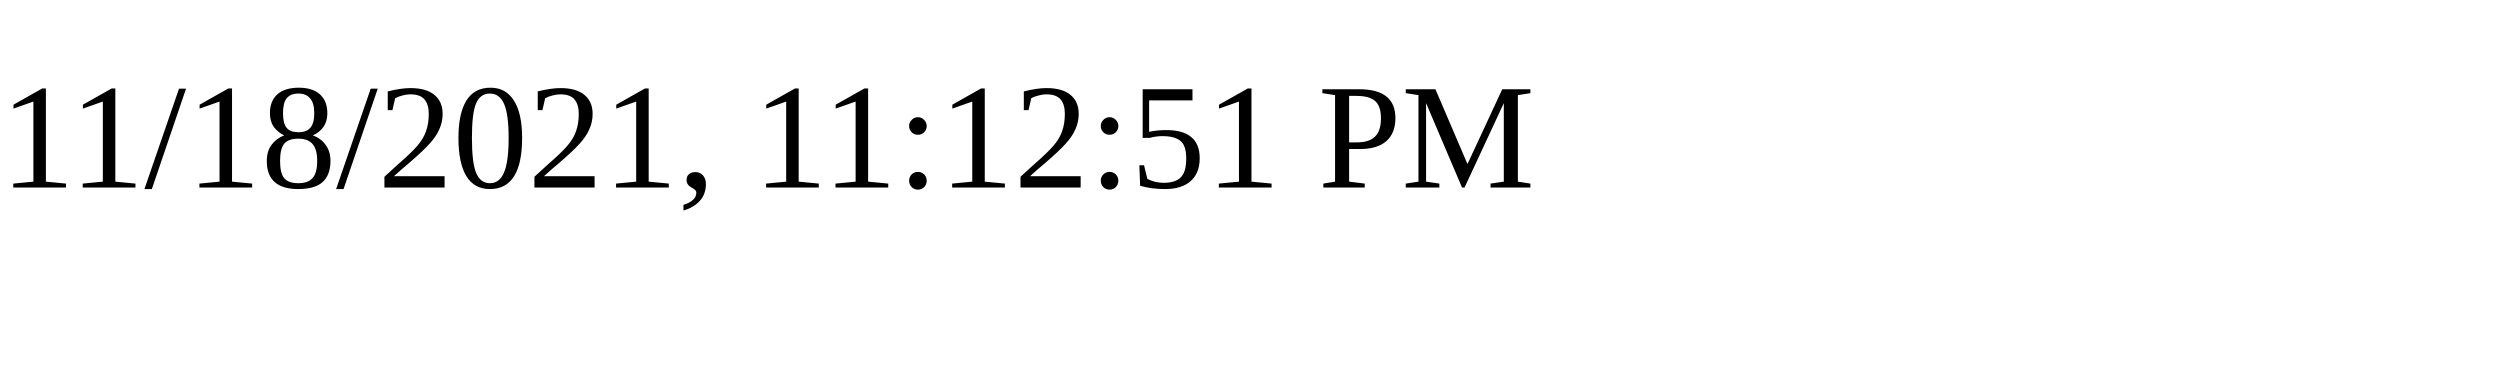
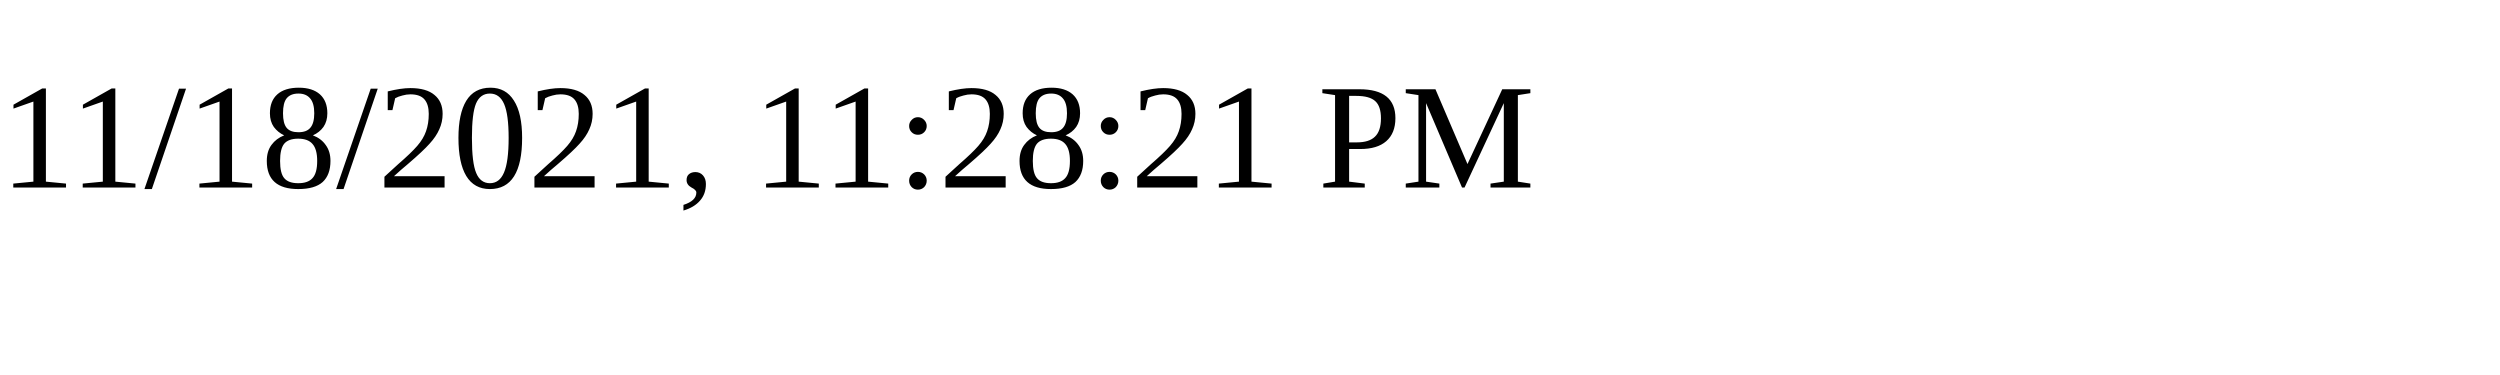
<svg xmlns="http://www.w3.org/2000/svg" height="30" width="200">
-   <text x="0" y="15">11/18/2021, 11:12:51 PM</text>
+   <text x="0" y="15">11/18/2021, 11:28:21 PM</text>
</svg>
